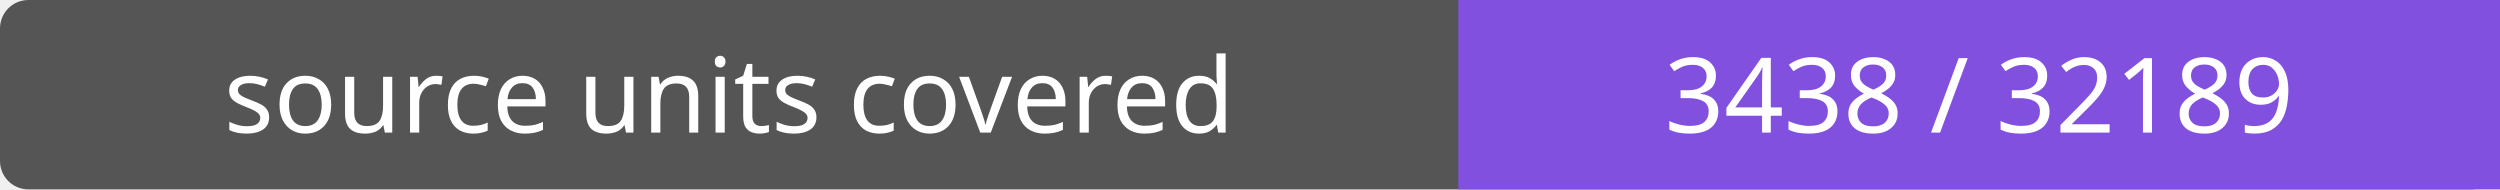
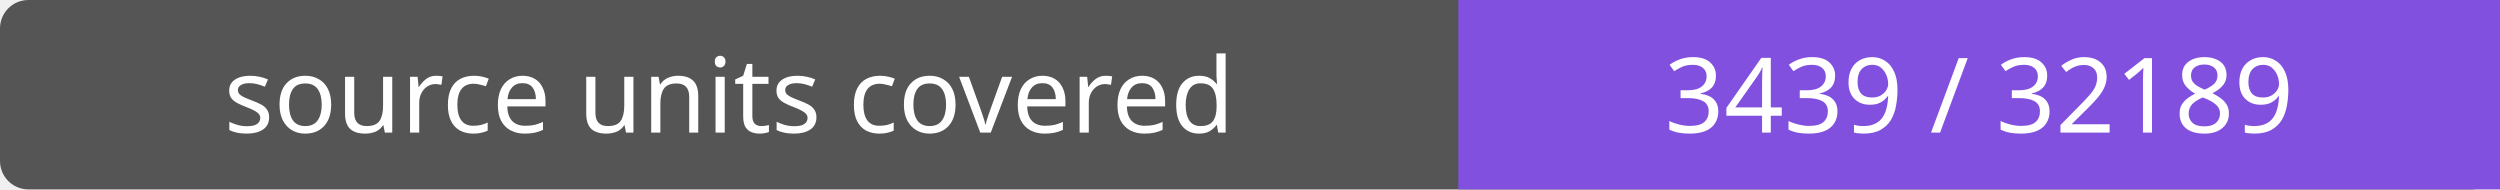
- <svg xmlns="http://www.w3.org/2000/svg" width="264" height="20" role="img" aria-label="source units covered: 3438 / 32189">
+ <svg xmlns="http://www.w3.org/2000/svg" width="264" height="20" role="img" aria-label="source units covered: 3439 / 32189">
  <rect width="264" height="20" rx="3" fill="#555" />
  <path fill="#8250df" d="M154 0h110v20H154z" />
  <g fill="#fff" text-anchor="middle" font-family="Verdana,sans-serif" font-size="11">
    <text x="77.0" y="14">source units covered</text>
-     <text x="209.0" y="14">3438 / 32189</text>
+     <text x="209.0" y="14">3439 / 32189</text>
  </g>
</svg>
